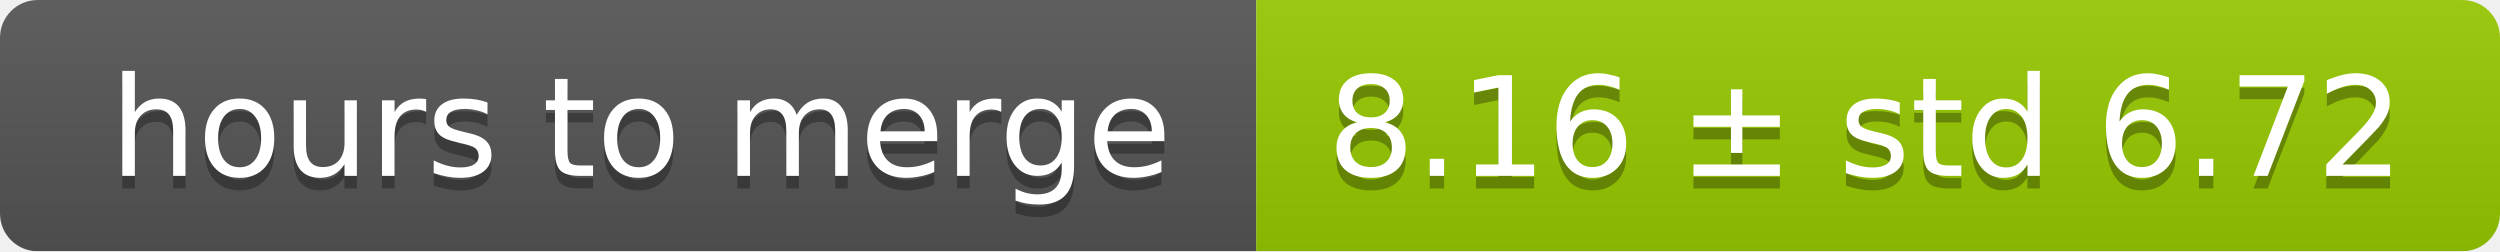
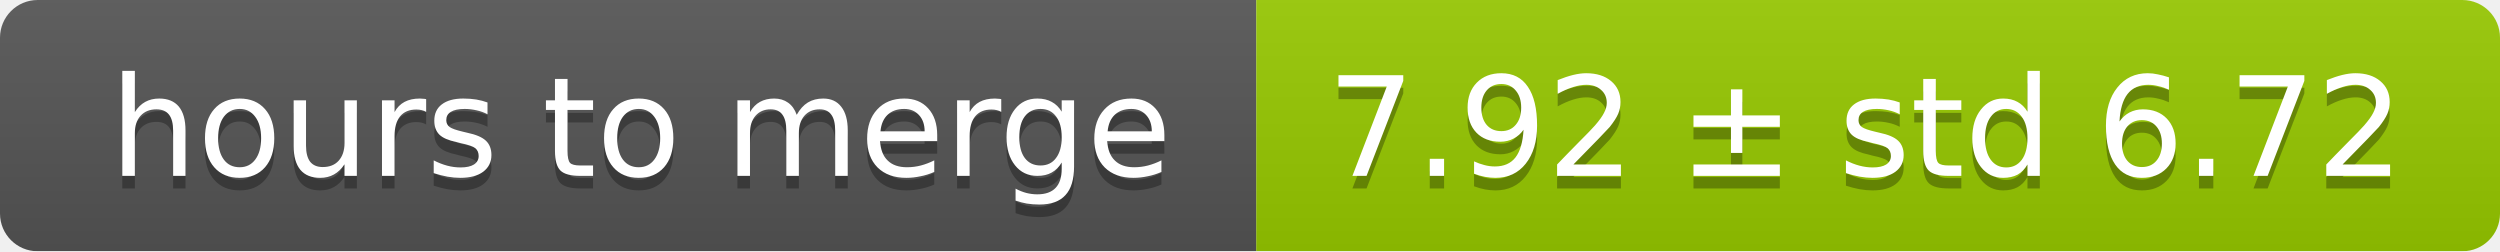
<svg xmlns="http://www.w3.org/2000/svg" width="199" height="20">
  <linearGradient id="smooth" x2="0" y2="100%">
    <stop offset="0" stop-color="#bbb" stop-opacity=".1" />
    <stop offset="1" stop-opacity=".1" />
  </linearGradient>
  <mask id="round">
    <rect width="199" height="20" rx="3" fill="#fff" />
  </mask>
  <g mask="url(#round)">
    <rect width="100" height="20" fill="#555" />
    <rect x="100" width="99" height="20" fill="#97ca00" />
    <rect width="199" height="20" fill="url(#smooth)" />
  </g>
  <g fill="#fff" text-anchor="middle" font-family="DejaVu Sans,Verdana,Geneva,sans-serif" font-size="11">
    <text x="51" y="15" fill="#010101" fill-opacity=".3">hours to merge</text>
    <text x="51" y="14">hours to merge</text>
-     <text x="148.5" y="15" fill="#010101" fill-opacity=".3">8.16 ± std 6.72</text>
-     <text x="148.5" y="14">8.16 ± std 6.72</text>
+     <text x="148.5" y="15" fill="#010101" fill-opacity=".3">7.92 ± std 6.72</text>
+     <text x="148.5" y="14">7.92 ± std 6.72</text>
  </g>
</svg>
